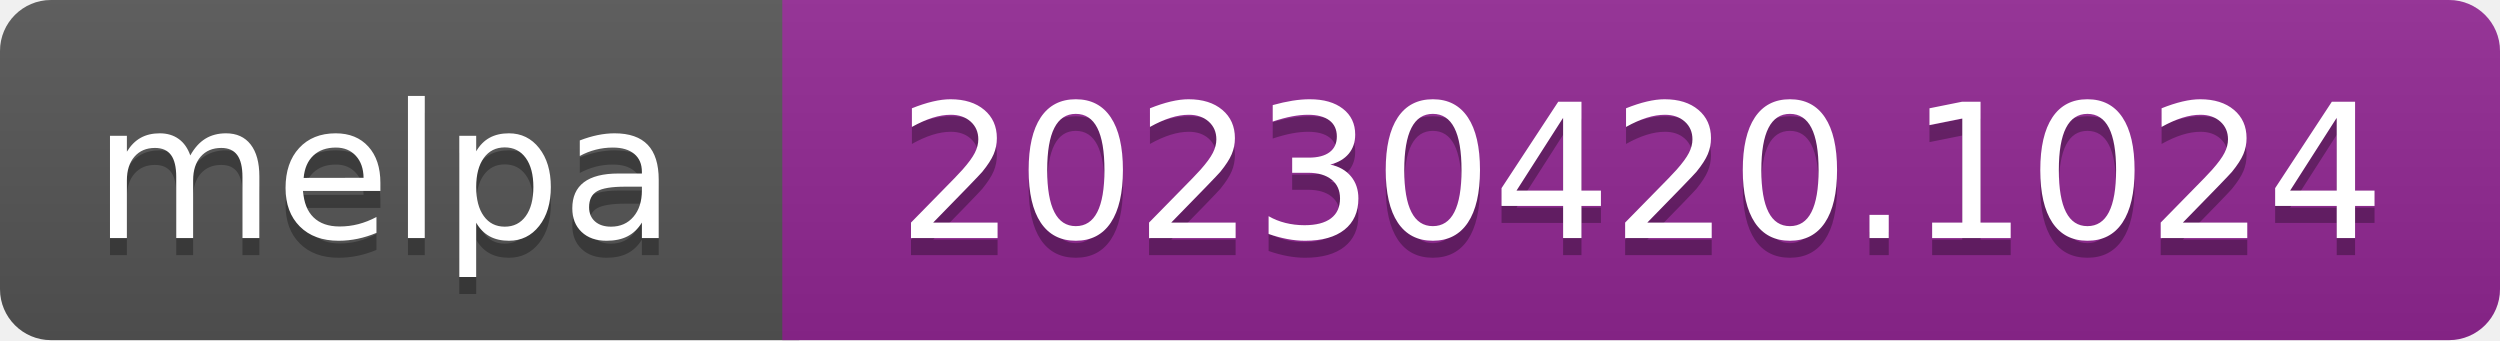
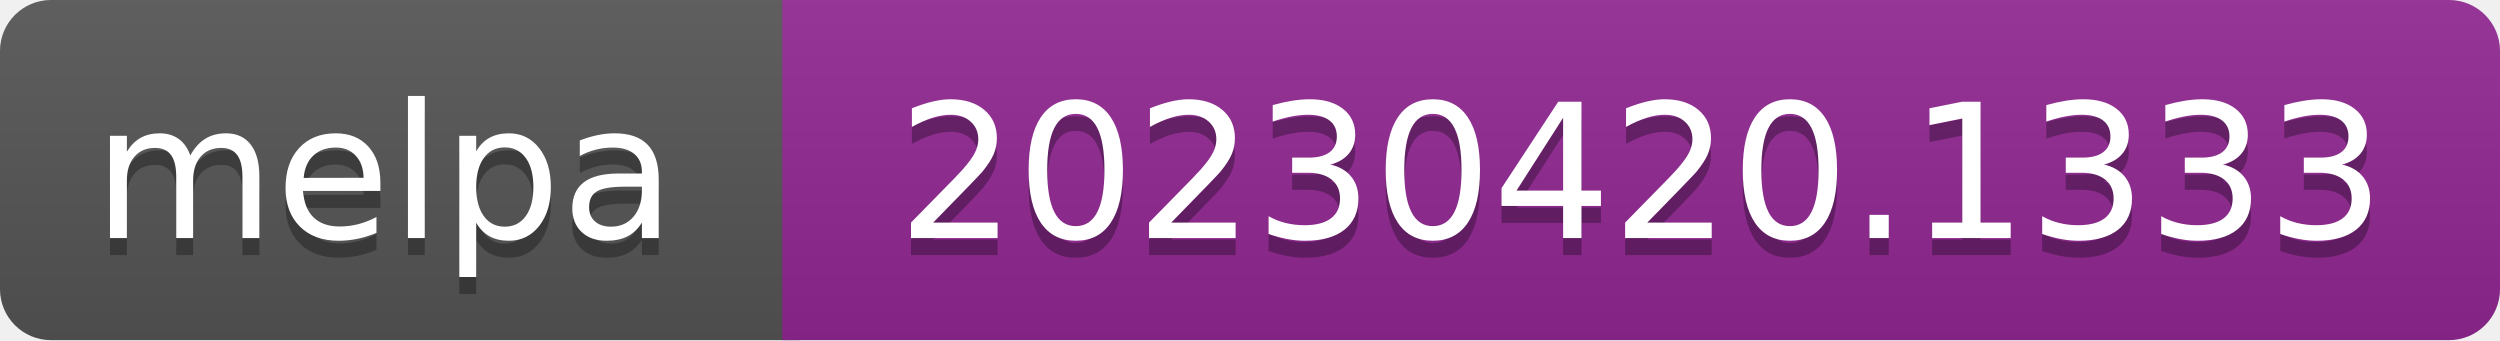
- <svg xmlns="http://www.w3.org/2000/svg" width="147" height="20" role="img" aria-label="melpa: 20230420.1024">
+ <svg xmlns="http://www.w3.org/2000/svg" width="147" height="20" role="img" aria-label="melpa: 20230420.1333">
  <linearGradient id="s" x2="0" y2="100%">
    <stop offset="0" stop-color="#bbb" stop-opacity=".1" />
    <stop offset="1" stop-opacity=".1" />
  </linearGradient>
  <clipPath id="r">
    <rect width="147" height="20" rx="3" fill="#fff" />
  </clipPath>
  <g clip-path="url(#r)">
    <rect width="47" height="20" fill="#555" />
    <rect x="46" width="147" height="20" fill="#922793" />
    <rect width="147" height="20" fill="url(#s)" />
  </g>
  <g fill="#fff" text-anchor="middle" font-family="Verdana,Geneva,DejaVu Sans,sans-serif" font-size="110" text-rendering="geometricPrecision">
    <text aria-hidden="true" x="226" y="150" fill="#010101" fill-opacity=".3" transform="scale(.1)" textLength="343">melpa</text>
    <text x="226" y="140" transform="scale(.1)" fill="#fff" textLength="343">melpa</text>
-     <text aria-hidden="true" x="965" y="150" fill="#010101" fill-opacity=".3" transform="scale(.1)" textLength="875">20230420.1024</text>
-     <text x="965" y="140" transform="scale(.1)" fill="#fff" textLength="875">20230420.1024</text>
+     <text aria-hidden="true" x="965" y="150" fill="#010101" fill-opacity=".3" transform="scale(.1)" textLength="875">20230420.1333</text>
+     <text x="965" y="140" transform="scale(.1)" fill="#fff" textLength="875">20230420.1333</text>
  </g>
</svg>
